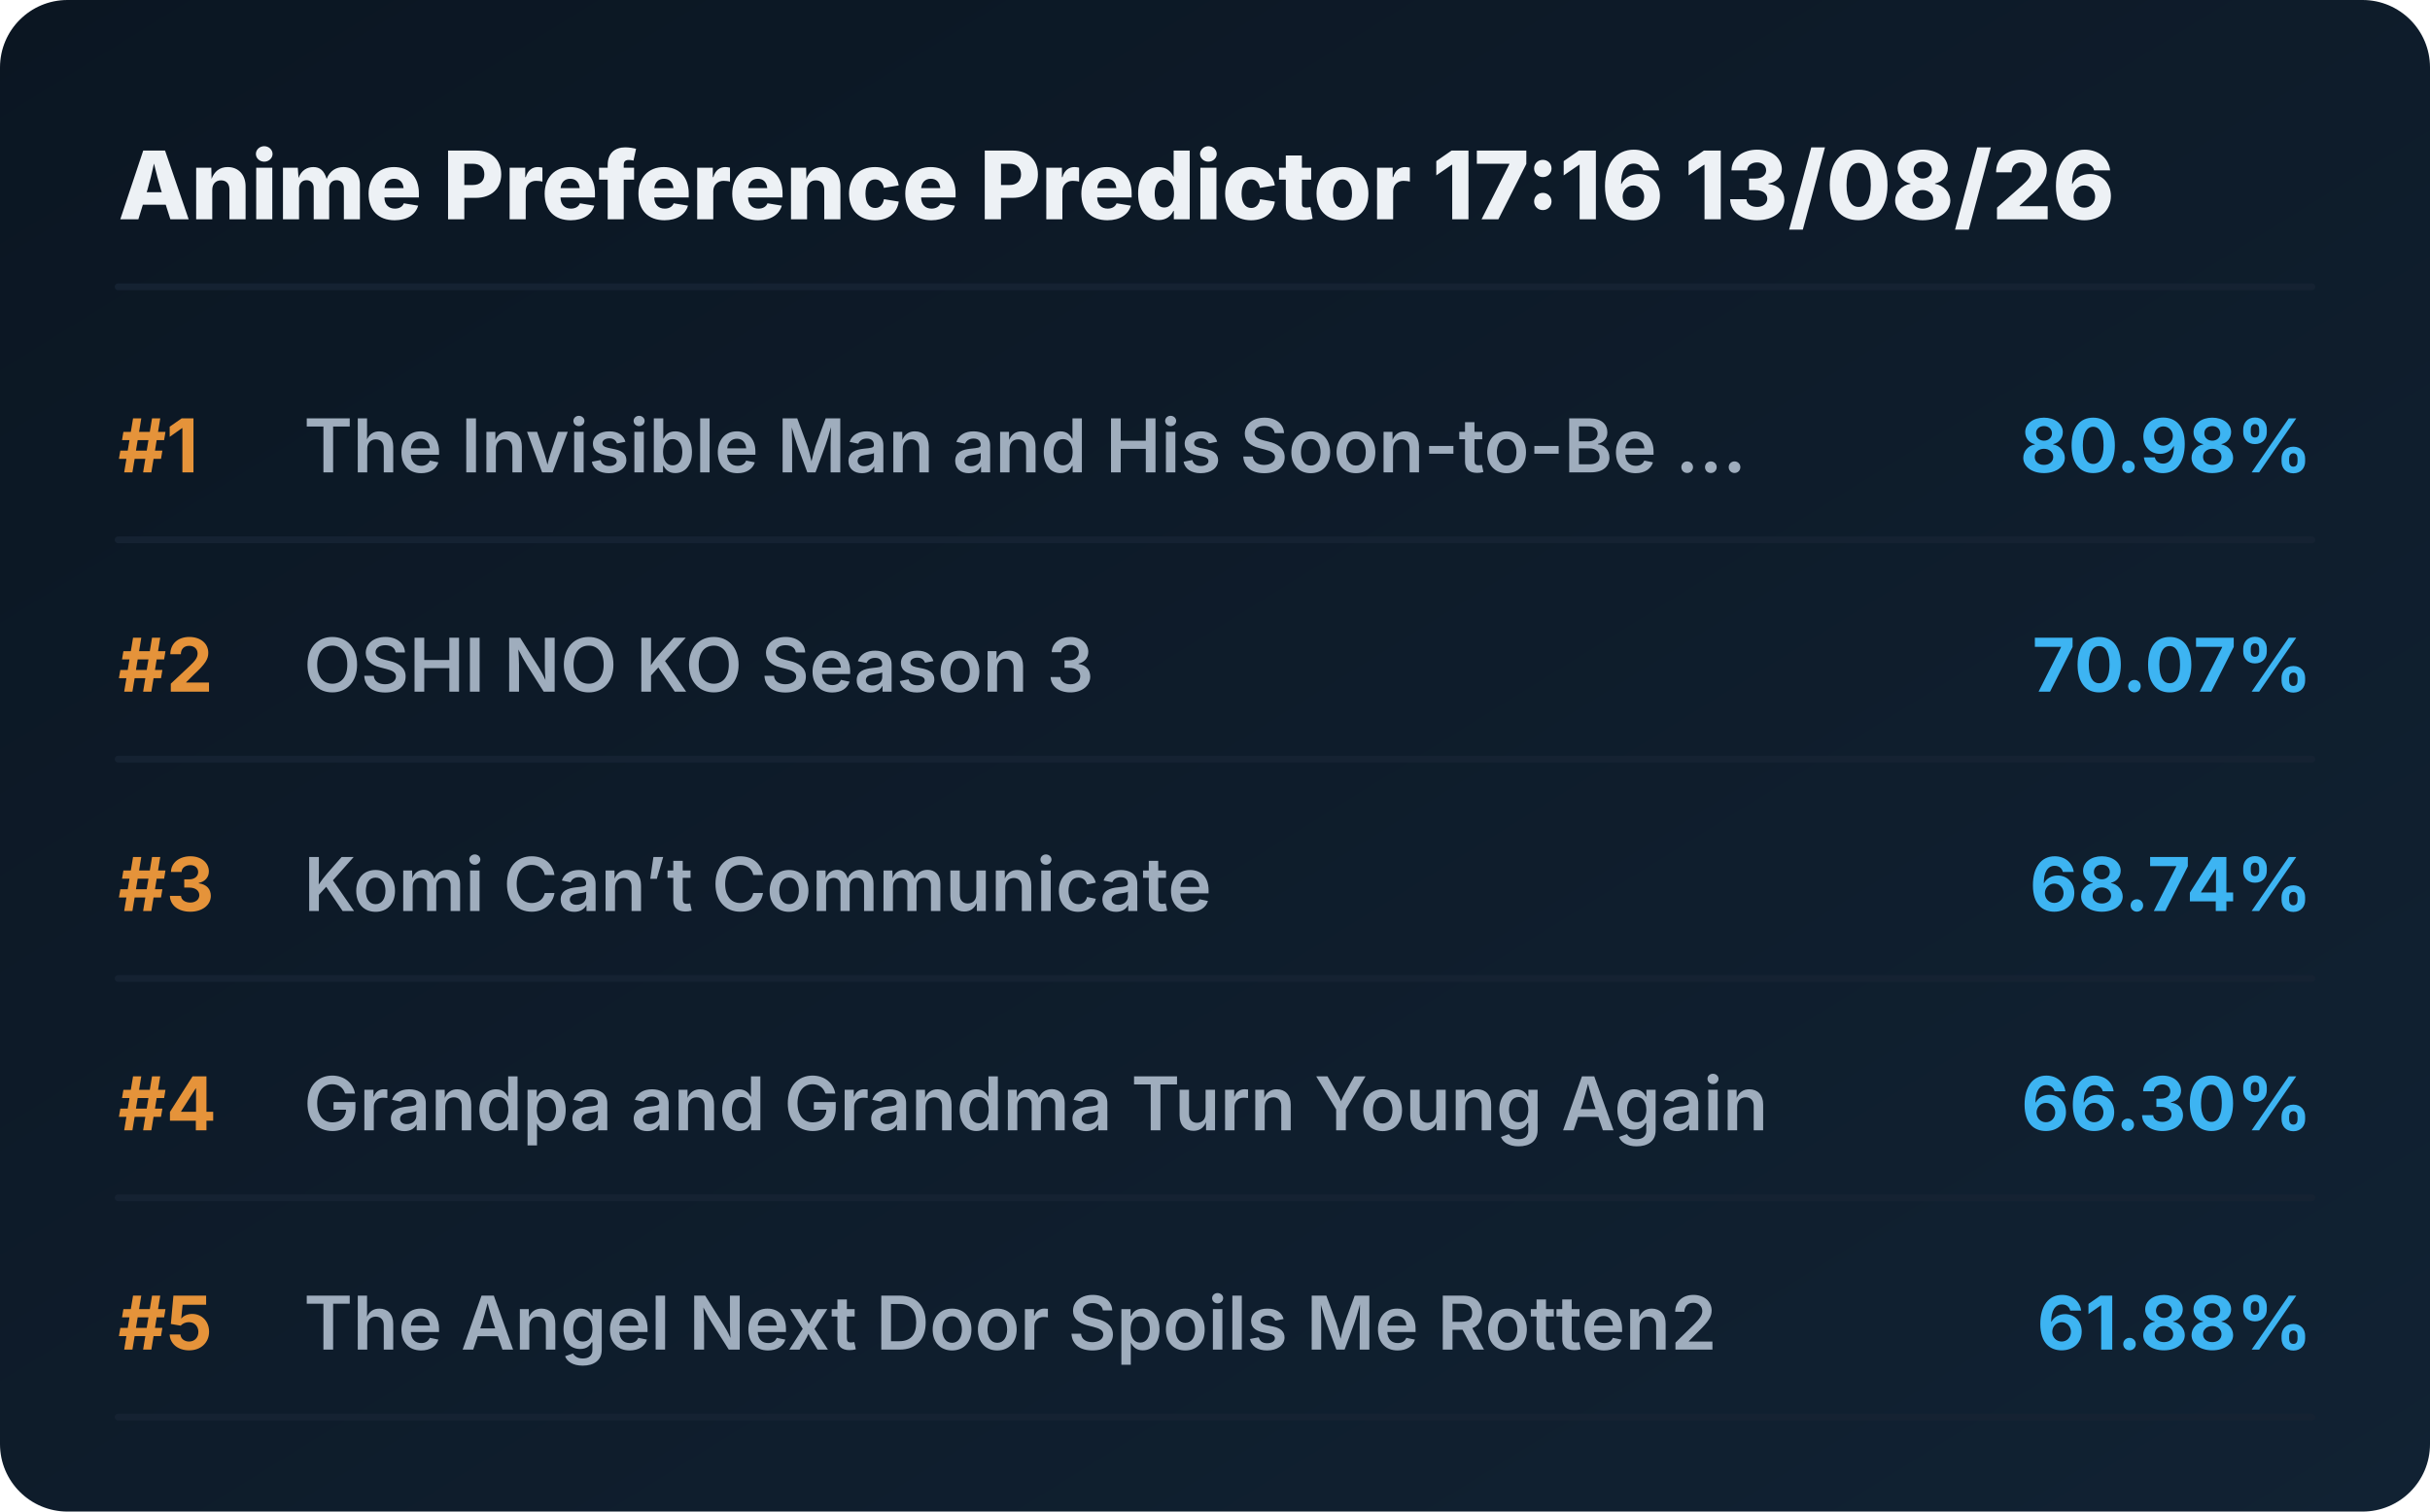
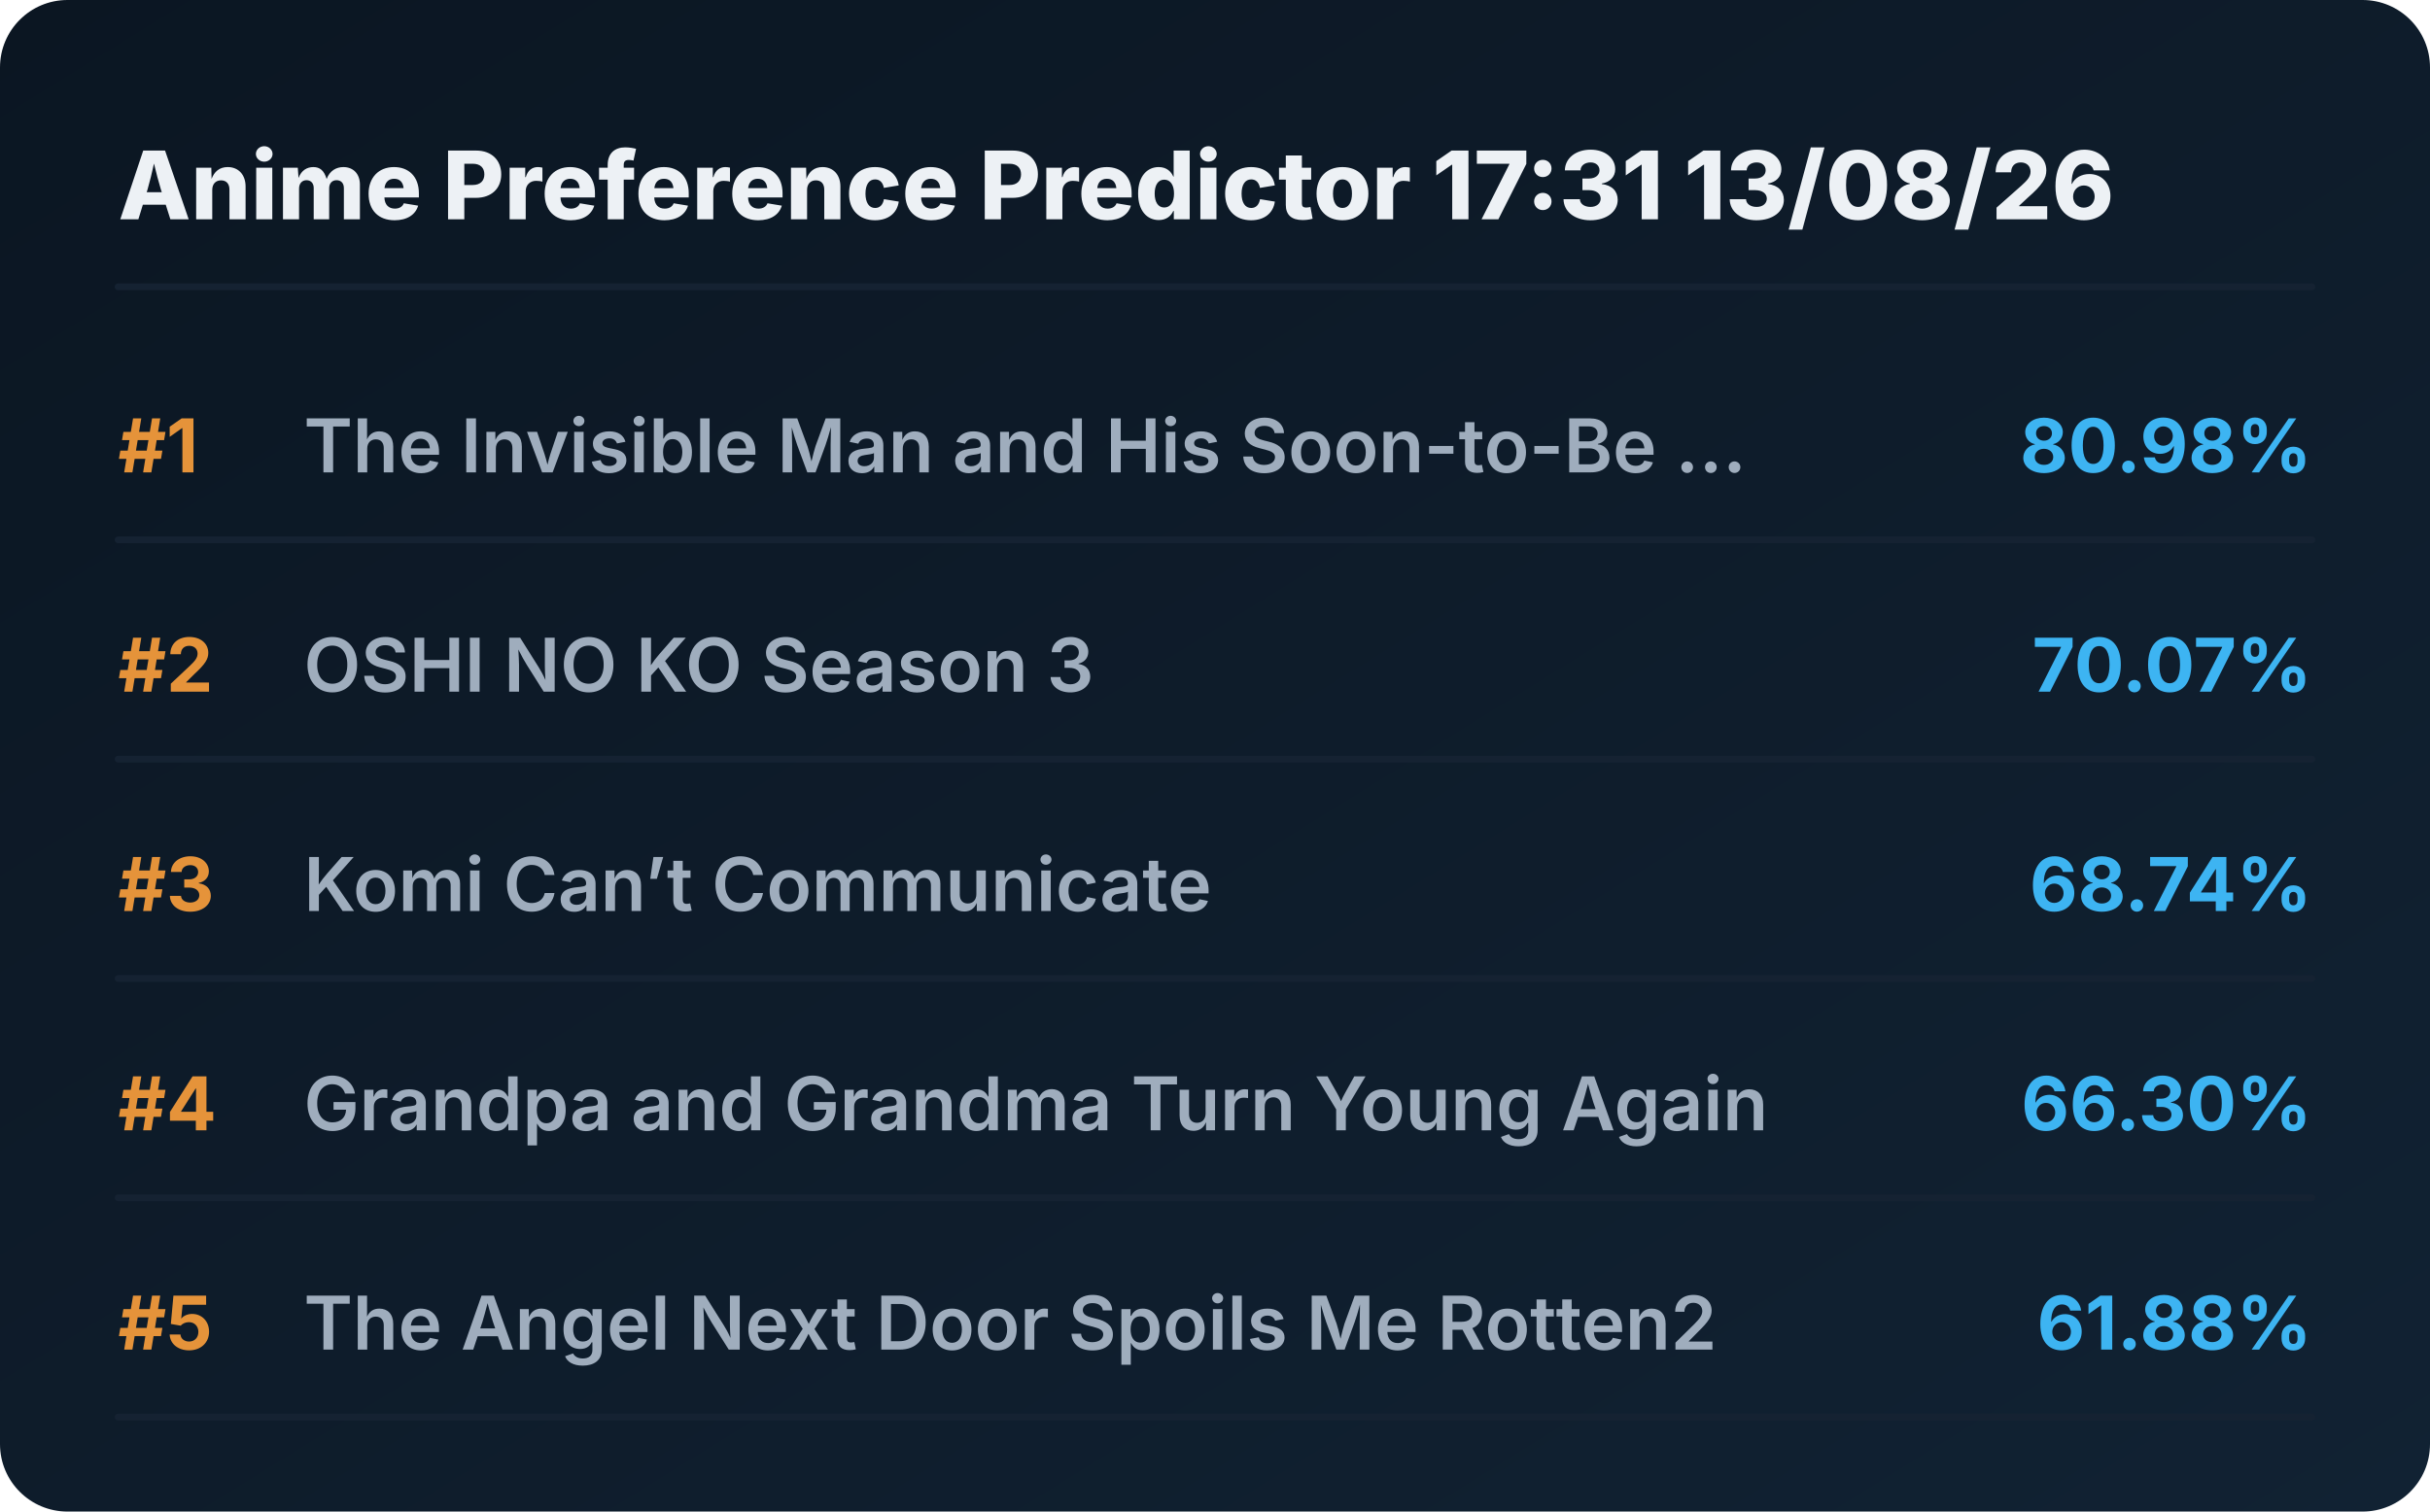
<svg xmlns="http://www.w3.org/2000/svg" viewBox="0 0 720 448" preserveAspectRatio="xMidYMid meet" style="width: 100%; height: auto; max-width: 720px;">
  <defs>
    <linearGradient id="boxGrad" x1="0%" y1="0%" x2="100%" y2="100%">
      <stop offset="0%" stop-color="#0b1622" />
      <stop offset="100%" stop-color="#112233" />
    </linearGradient>
    <clipPath id="titleClip">
      <rect x="90" y="0" width="510" height="100%" />
    </clipPath>
  </defs>
  <style>
    .bg { fill: url(#boxGrad); rx: 20px; }
    .header { font-family: 'Overpass', 'Inter', system-ui, sans-serif; font-weight: 800; font-size: 28px; fill: #edf1f5; }
    .rank { font-family: 'Overpass', 'Inter', system-ui, sans-serif; font-weight: 700; font-size: 22px; fill: #e5933a; }
    .title { font-family: 'Overpass', 'Inter', system-ui, sans-serif; font-weight: 600; font-size: 22px; fill: #9fadbd; }
    .score { font-family: 'Overpass', 'Inter', system-ui, sans-serif; font-weight: 700; font-size: 22px; fill: #3db4f2; }
    .line { stroke: #152232; stroke-width: 2; stroke-linecap: round; }
  </style>
  <rect class="bg" width="720" height="448" />
-   <text x="35" y="65" class="header">Anime Preference Predictor 17:16 13/08/26</text>
+   <text x="35" y="65" class="header">Anime Preference Predictor 17:31 13/08/26</text>
  <line x1="35" y1="85" x2="685" y2="85" class="line" />
  <g transform="translate(0, 0)">
    <text x="35" y="140" class="rank">#1</text>
    <text x="90" y="140" class="title">The Invisible Man and His Soon-to-Be ...</text>
    <text x="685" y="140" class="score" text-anchor="end">80.98%</text>
    <line x1="35" y1="160" x2="685" y2="160" class="line" />
  </g>
  <g transform="translate(0, 65)">
    <text x="35" y="140" class="rank">#2</text>
    <text x="90" y="140" class="title">OSHI NO KO Season 3</text>
    <text x="685" y="140" class="score" text-anchor="end">70.07%</text>
    <line x1="35" y1="160" x2="685" y2="160" class="line" />
  </g>
  <g transform="translate(0, 130)">
    <text x="35" y="140" class="rank">#3</text>
    <text x="90" y="140" class="title">Komi Can’t Communicate</text>
    <text x="685" y="140" class="score" text-anchor="end">68.74%</text>
    <line x1="35" y1="160" x2="685" y2="160" class="line" />
  </g>
  <g transform="translate(0, 195)">
    <text x="35" y="140" class="rank">#4</text>
    <text x="90" y="140" class="title">Grandpa and Grandma Turn Young Again</text>
    <text x="685" y="140" class="score" text-anchor="end">66.30%</text>
    <line x1="35" y1="160" x2="685" y2="160" class="line" />
  </g>
  <g transform="translate(0, 260)">
    <text x="35" y="140" class="rank">#5</text>
    <text x="90" y="140" class="title">The Angel Next Door Spoils Me Rotten2</text>
    <text x="685" y="140" class="score" text-anchor="end">61.88%</text>
    <line x1="35" y1="160" x2="685" y2="160" class="line" />
  </g>
</svg>
